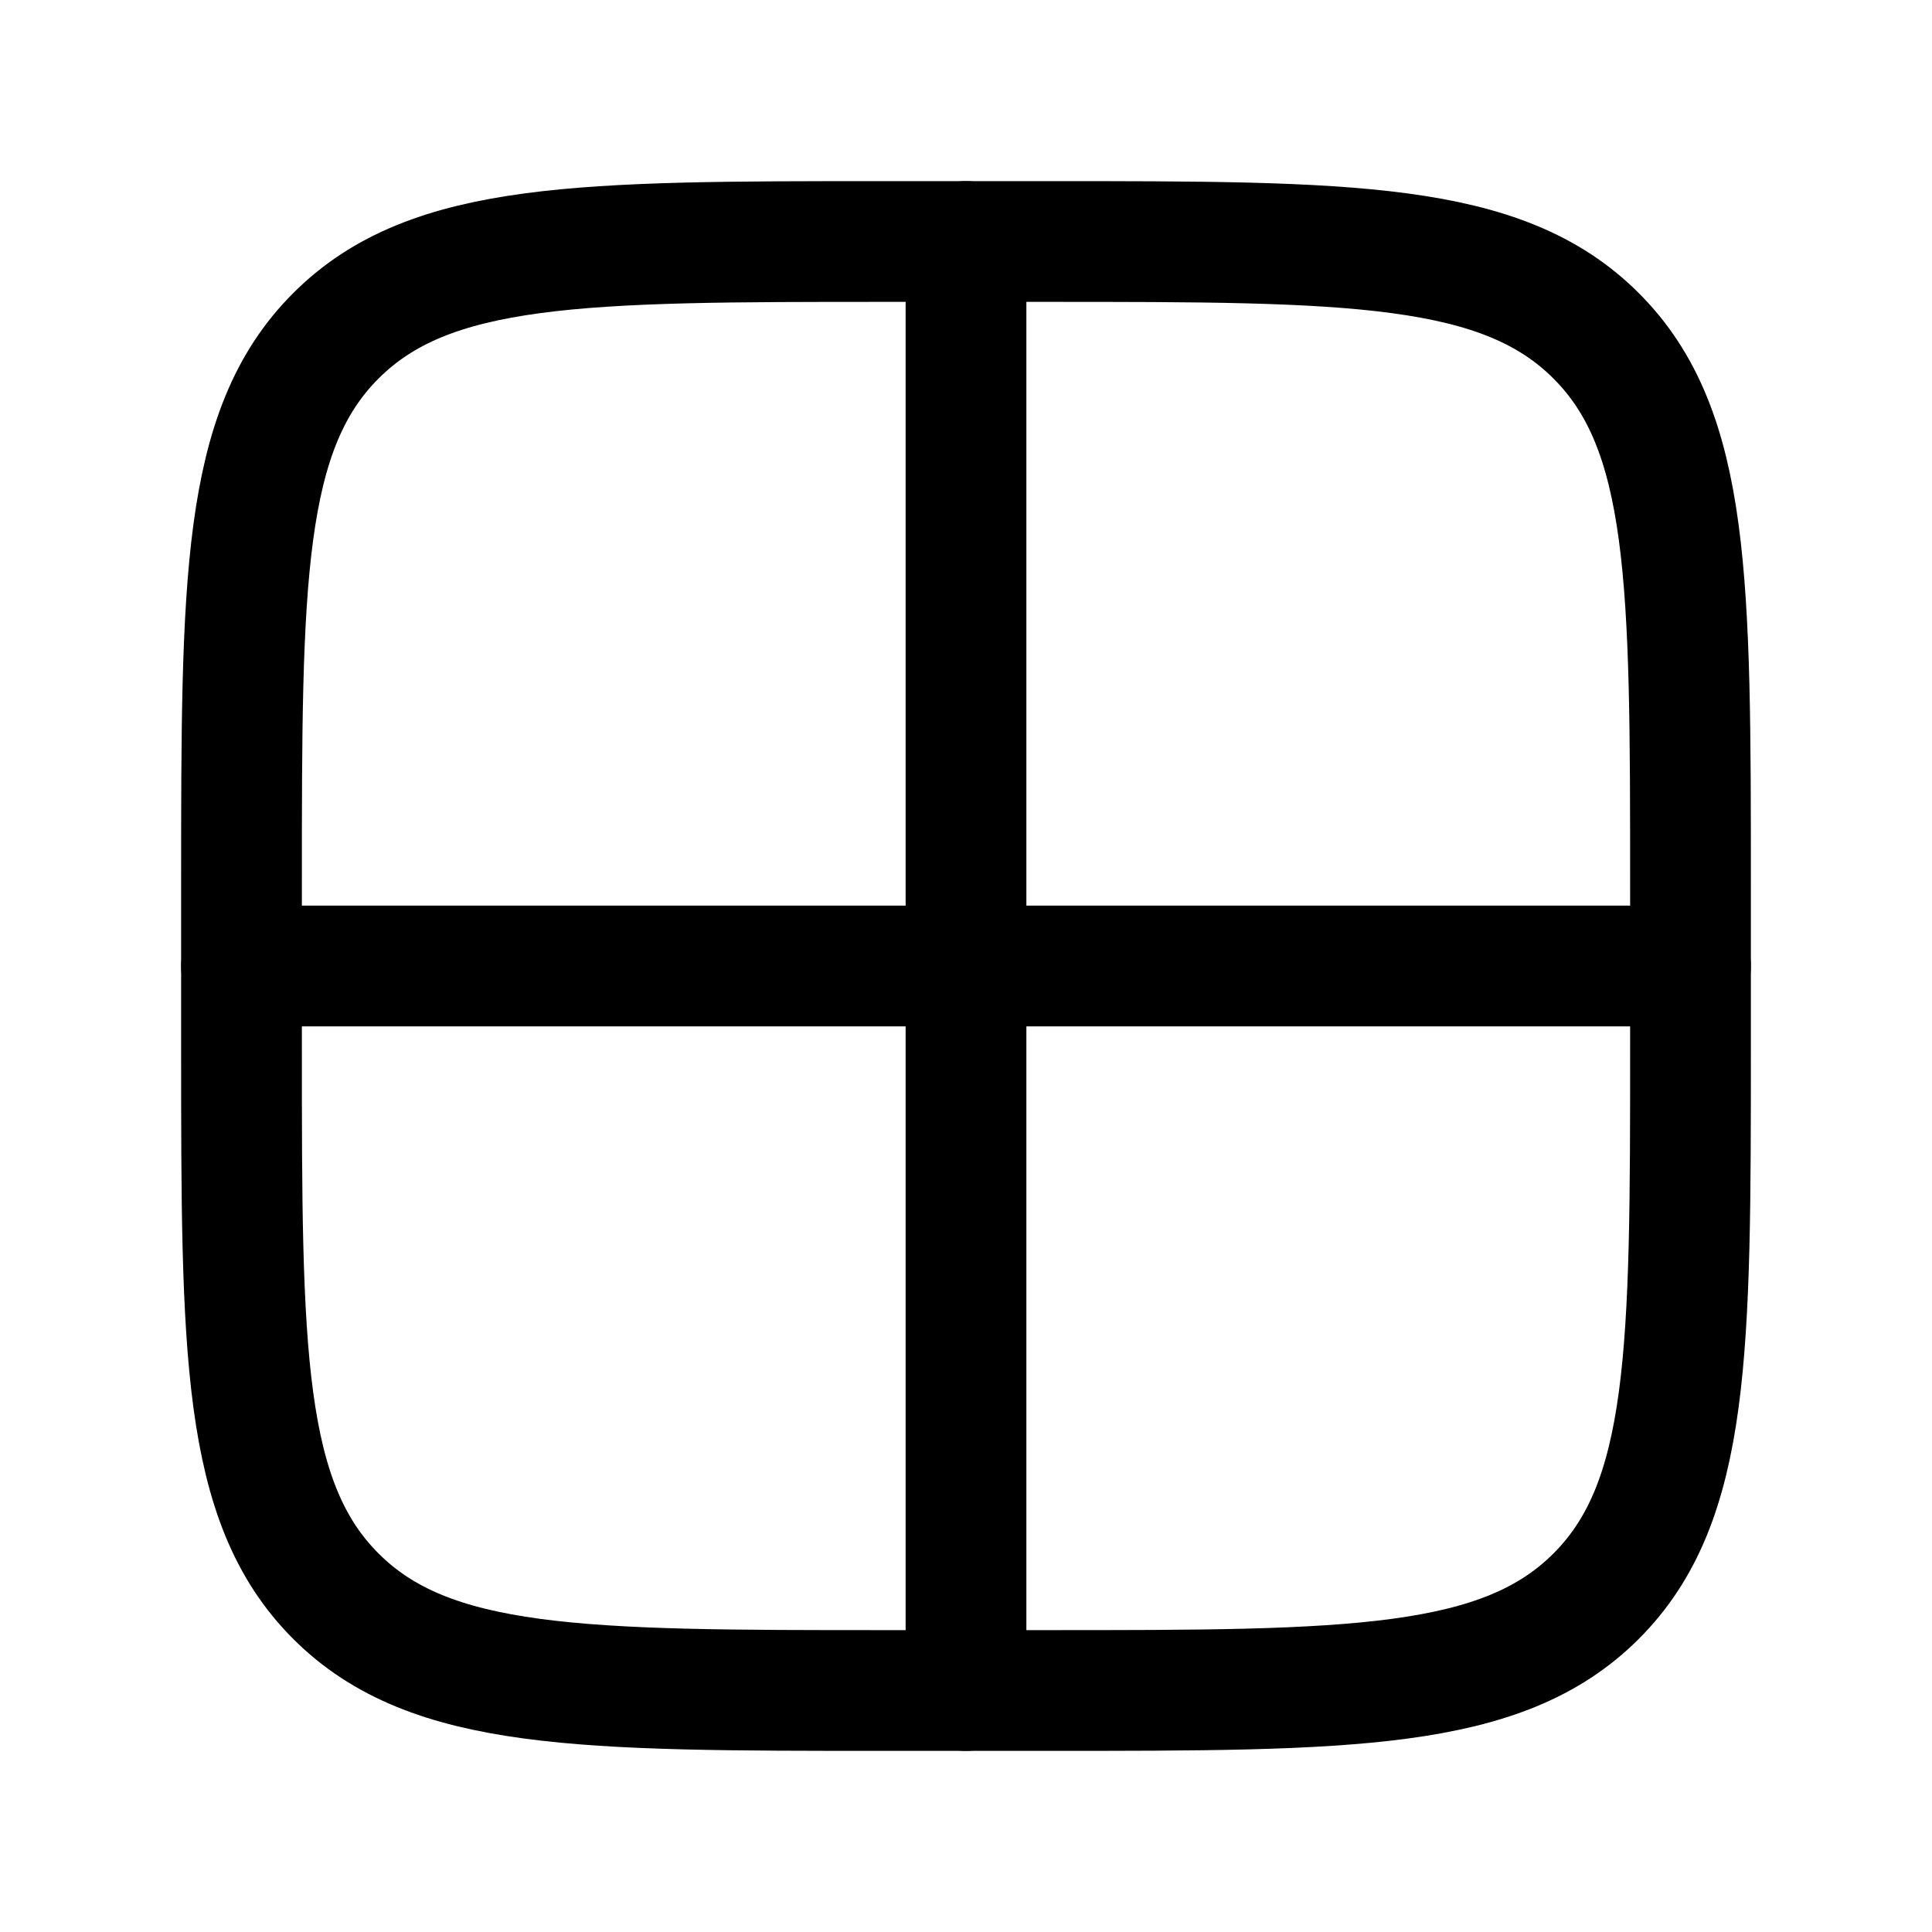
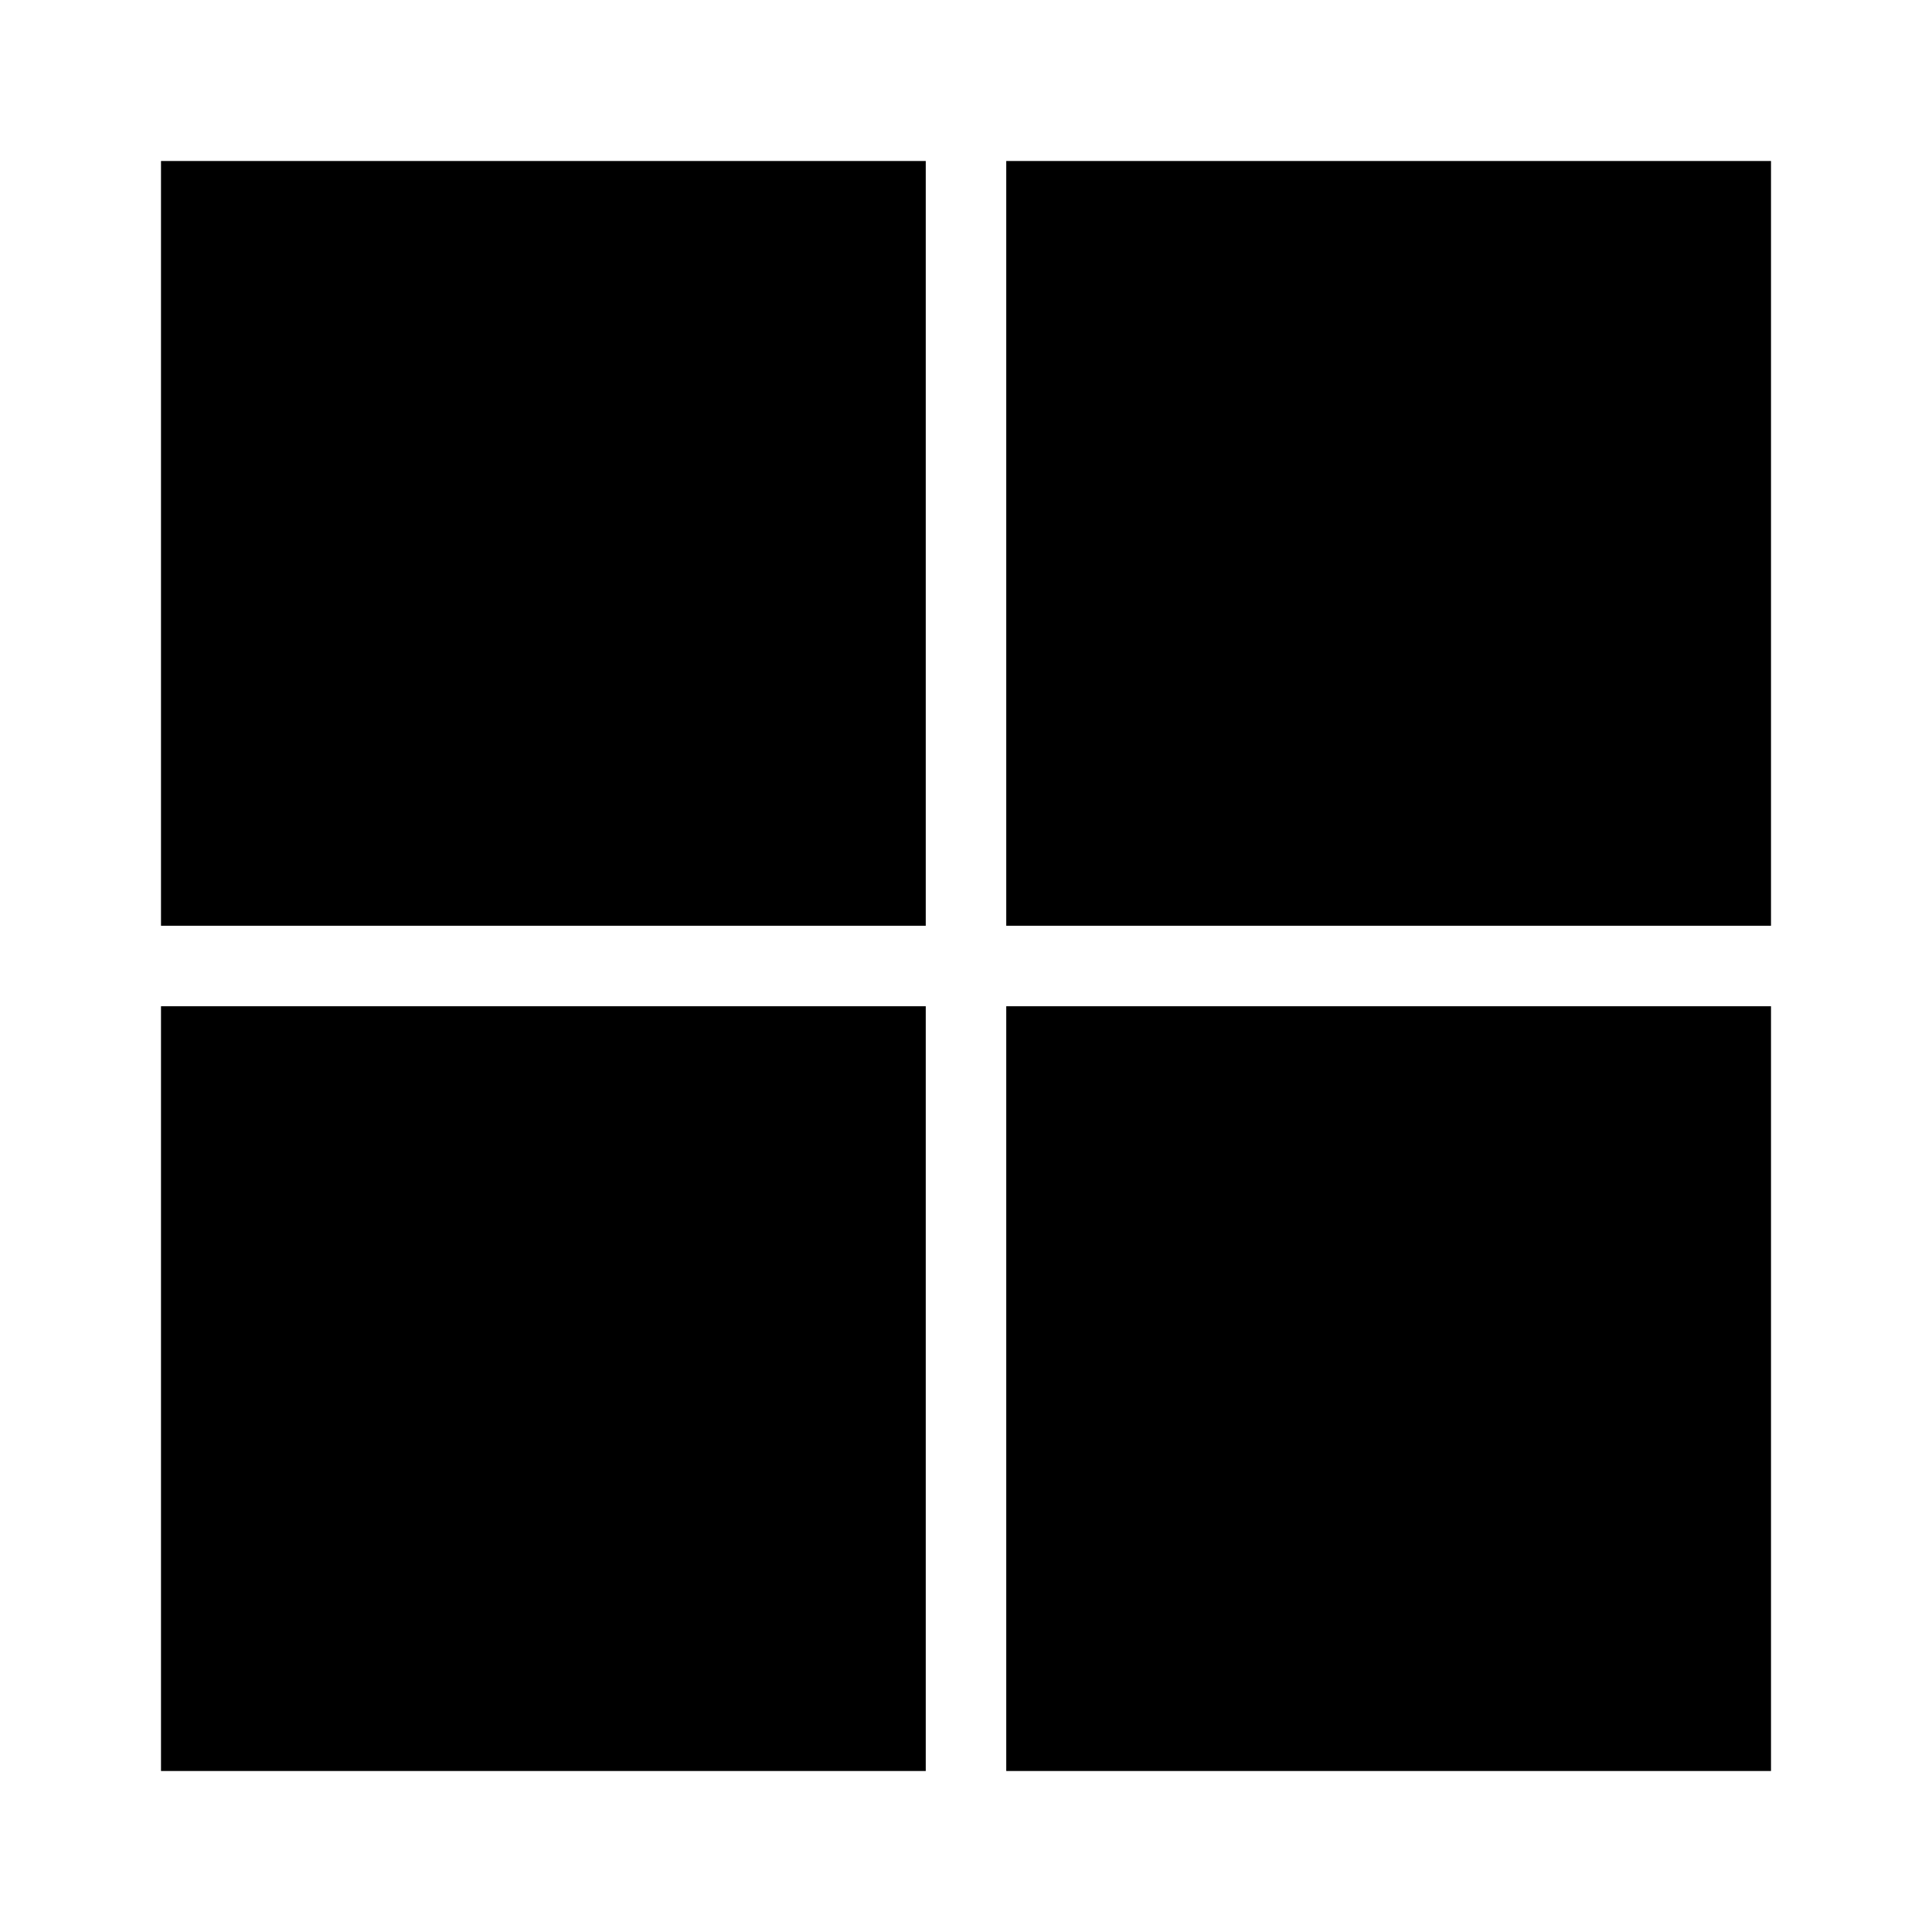
- <svg xmlns="http://www.w3.org/2000/svg" viewBox="0 0 24 24" width="24" height="24" fill="none">
-   <path d="M13 3H11C7.229 3 5.343 3 4.172 4.172C3 5.343 3 7.229 3 11V13C3 16.771 3 18.657 4.172 19.828C5.343 21 7.229 21 11 21H13C16.771 21 18.657 21 19.828 19.828C21 18.657 21 16.771 21 13V11C21 7.229 21 5.343 19.828 4.172C18.657 3 16.771 3 13 3Z" stroke="currentColor" stroke-linecap="round" stroke-linejoin="round" stroke-width="1.5" />
-   <path d="M12 3V21M3 12H21" stroke="currentColor" stroke-linecap="round" stroke-linejoin="round" stroke-width="1.5" />
+ <svg xmlns="http://www.w3.org/2000/svg" viewBox="0 0 24 24">
+   <path d="M2 2h9.5v9.5H2zM12.5 2H22v9.5h-9.5zM2 12.5h9.5V22H2zM12.5 12.5H22V22h-9.5z" />
</svg>
